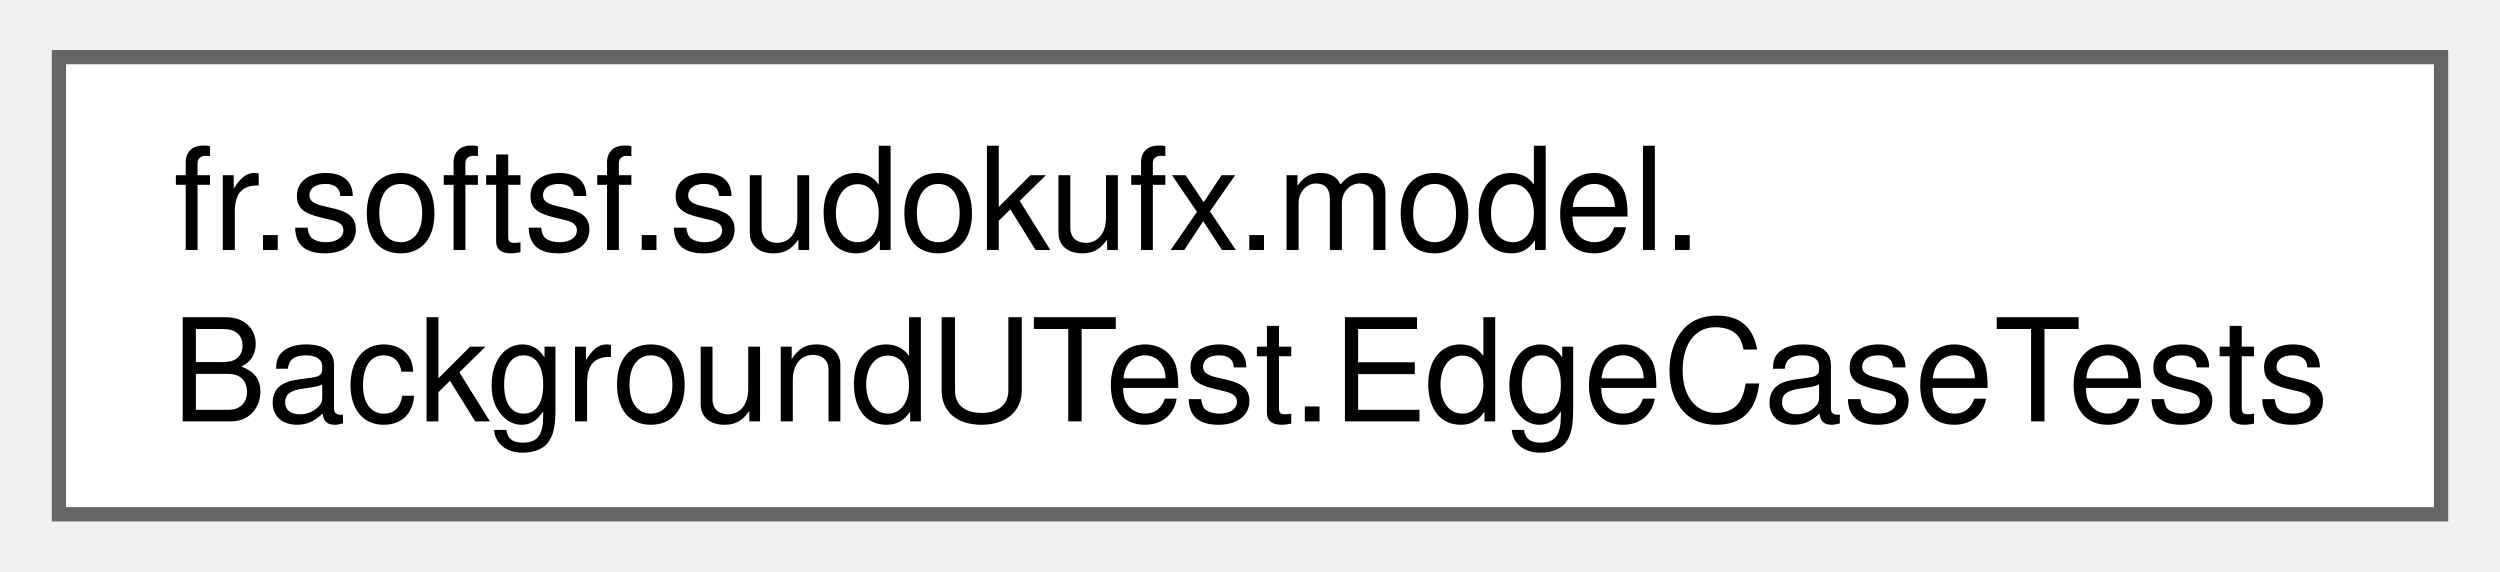
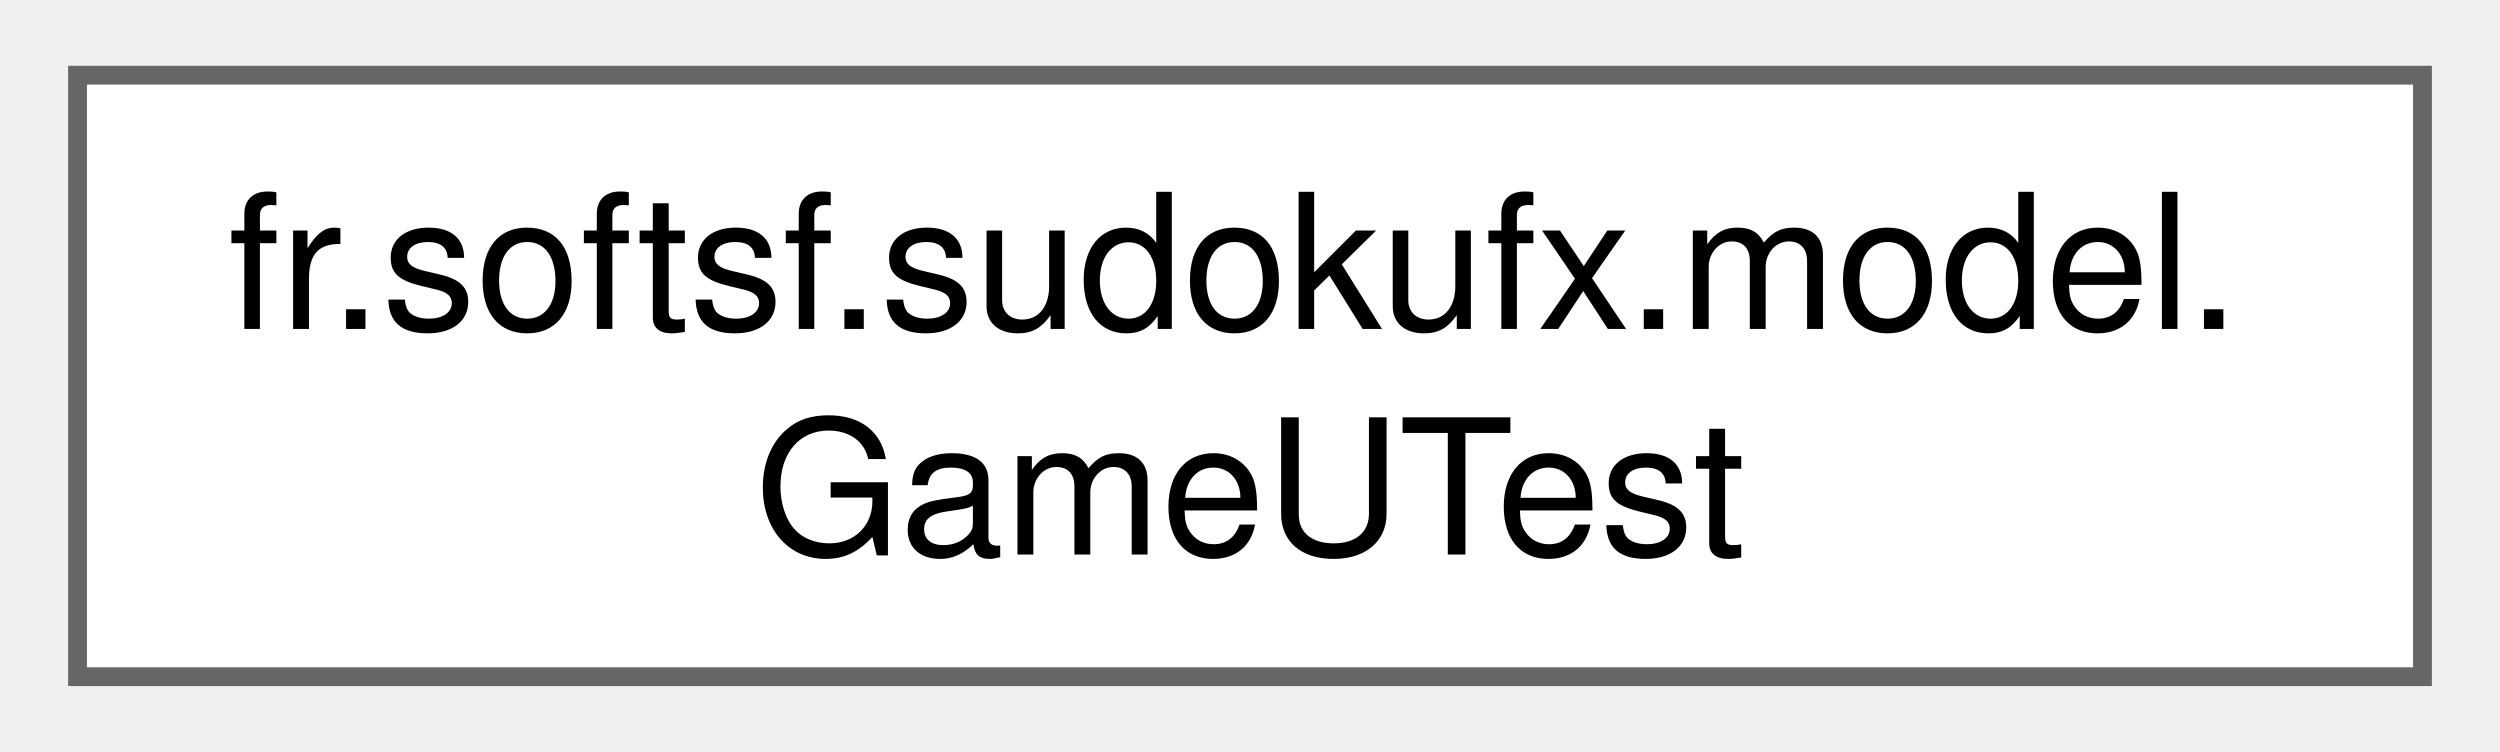
- <svg xmlns="http://www.w3.org/2000/svg" xmlns:xlink="http://www.w3.org/1999/xlink" width="175pt" height="40pt" viewBox="0.00 0.00 174.75 40.00">
+ <svg xmlns="http://www.w3.org/2000/svg" xmlns:xlink="http://www.w3.org/1999/xlink" width="133pt" height="40pt" viewBox="0.00 0.00 132.75 40.00">
  <g id="graph0" class="graph" transform="scale(1 1) rotate(0) translate(4 36)">
    <g id="Node000000" class="node">
      <g id="a_Node000000">
-         <a xlink:href="classfr_1_1softsf_1_1sudokufx_1_1model_1_1_background_u_test_1_1_edge_case_tests.html" target="_top" xlink:title=" ">
-           <polygon fill="white" stroke="#666666" points="166.75,-32 0,-32 0,0 166.75,0 166.75,-32" />
+         <a xlink:href="classfr_1_1softsf_1_1sudokufx_1_1model_1_1_game_u_test.html" target="_top" xlink:title=" ">
+           <polygon fill="white" stroke="#666666" points="124.75,-32 0,-32 0,0 124.75,0 124.75,-32" />
          <text text-anchor="start" x="8" y="-18.5" font-family="Helvetica,sans-Serif" font-size="10.00">fr.softsf.sudokufx.model.</text>
-           <text text-anchor="middle" x="83.38" y="-6.5" font-family="Helvetica,sans-Serif" font-size="10.00">BackgroundUTest.EdgeCaseTests</text>
+           <text text-anchor="middle" x="62.38" y="-6.5" font-family="Helvetica,sans-Serif" font-size="10.00">GameUTest</text>
        </a>
      </g>
    </g>
  </g>
</svg>
